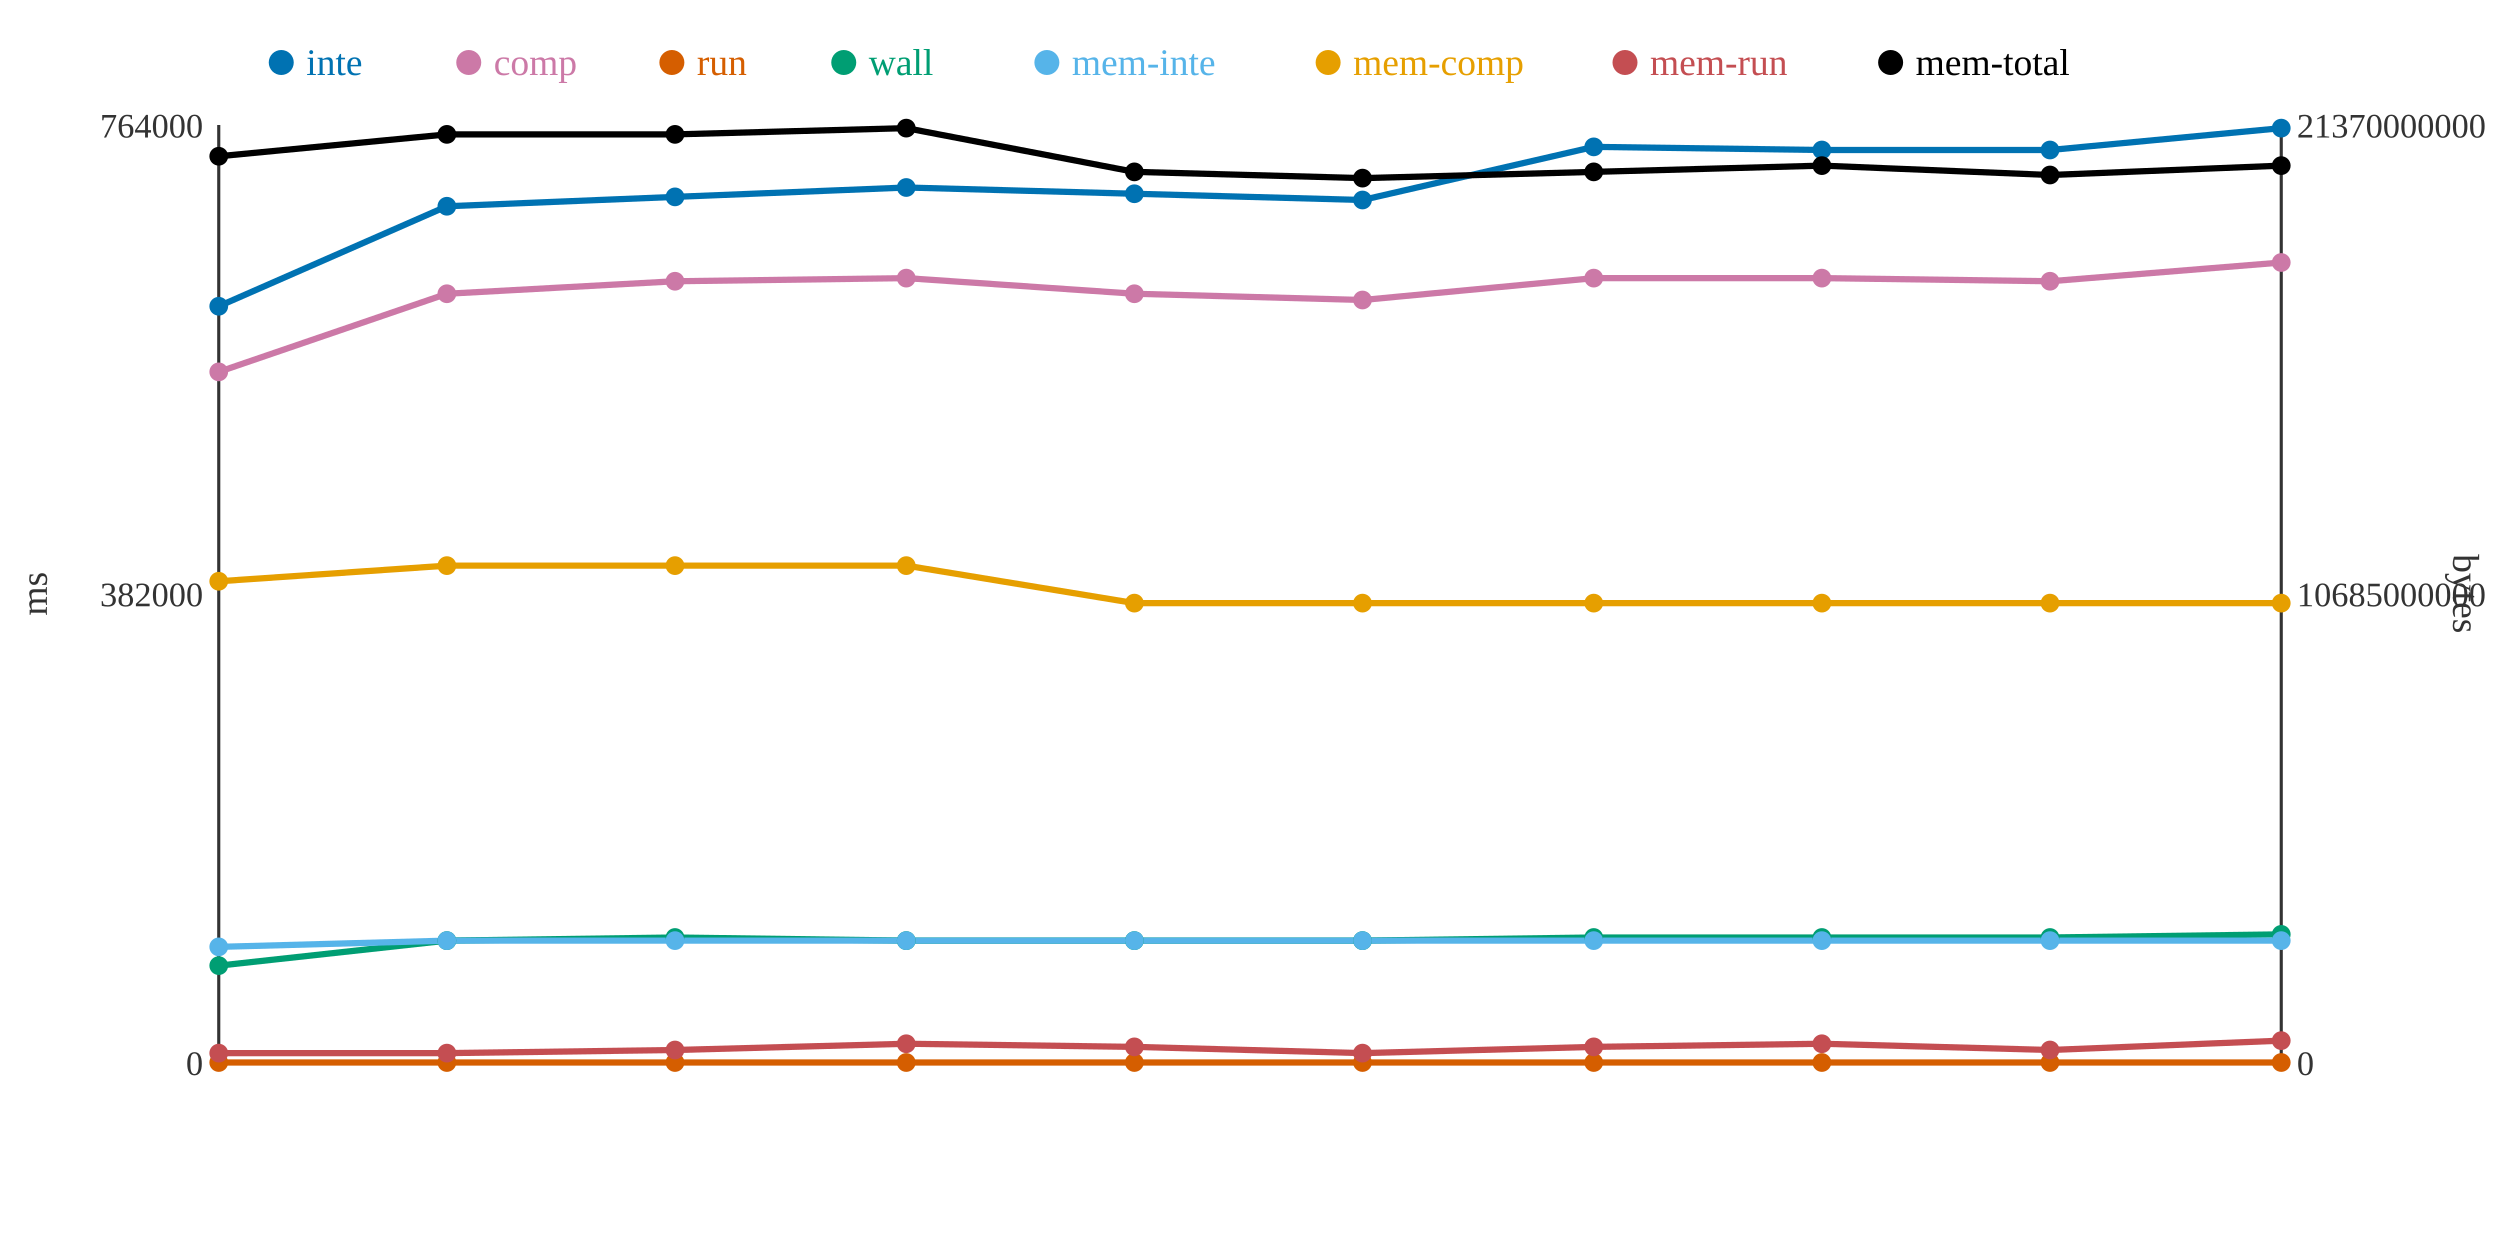
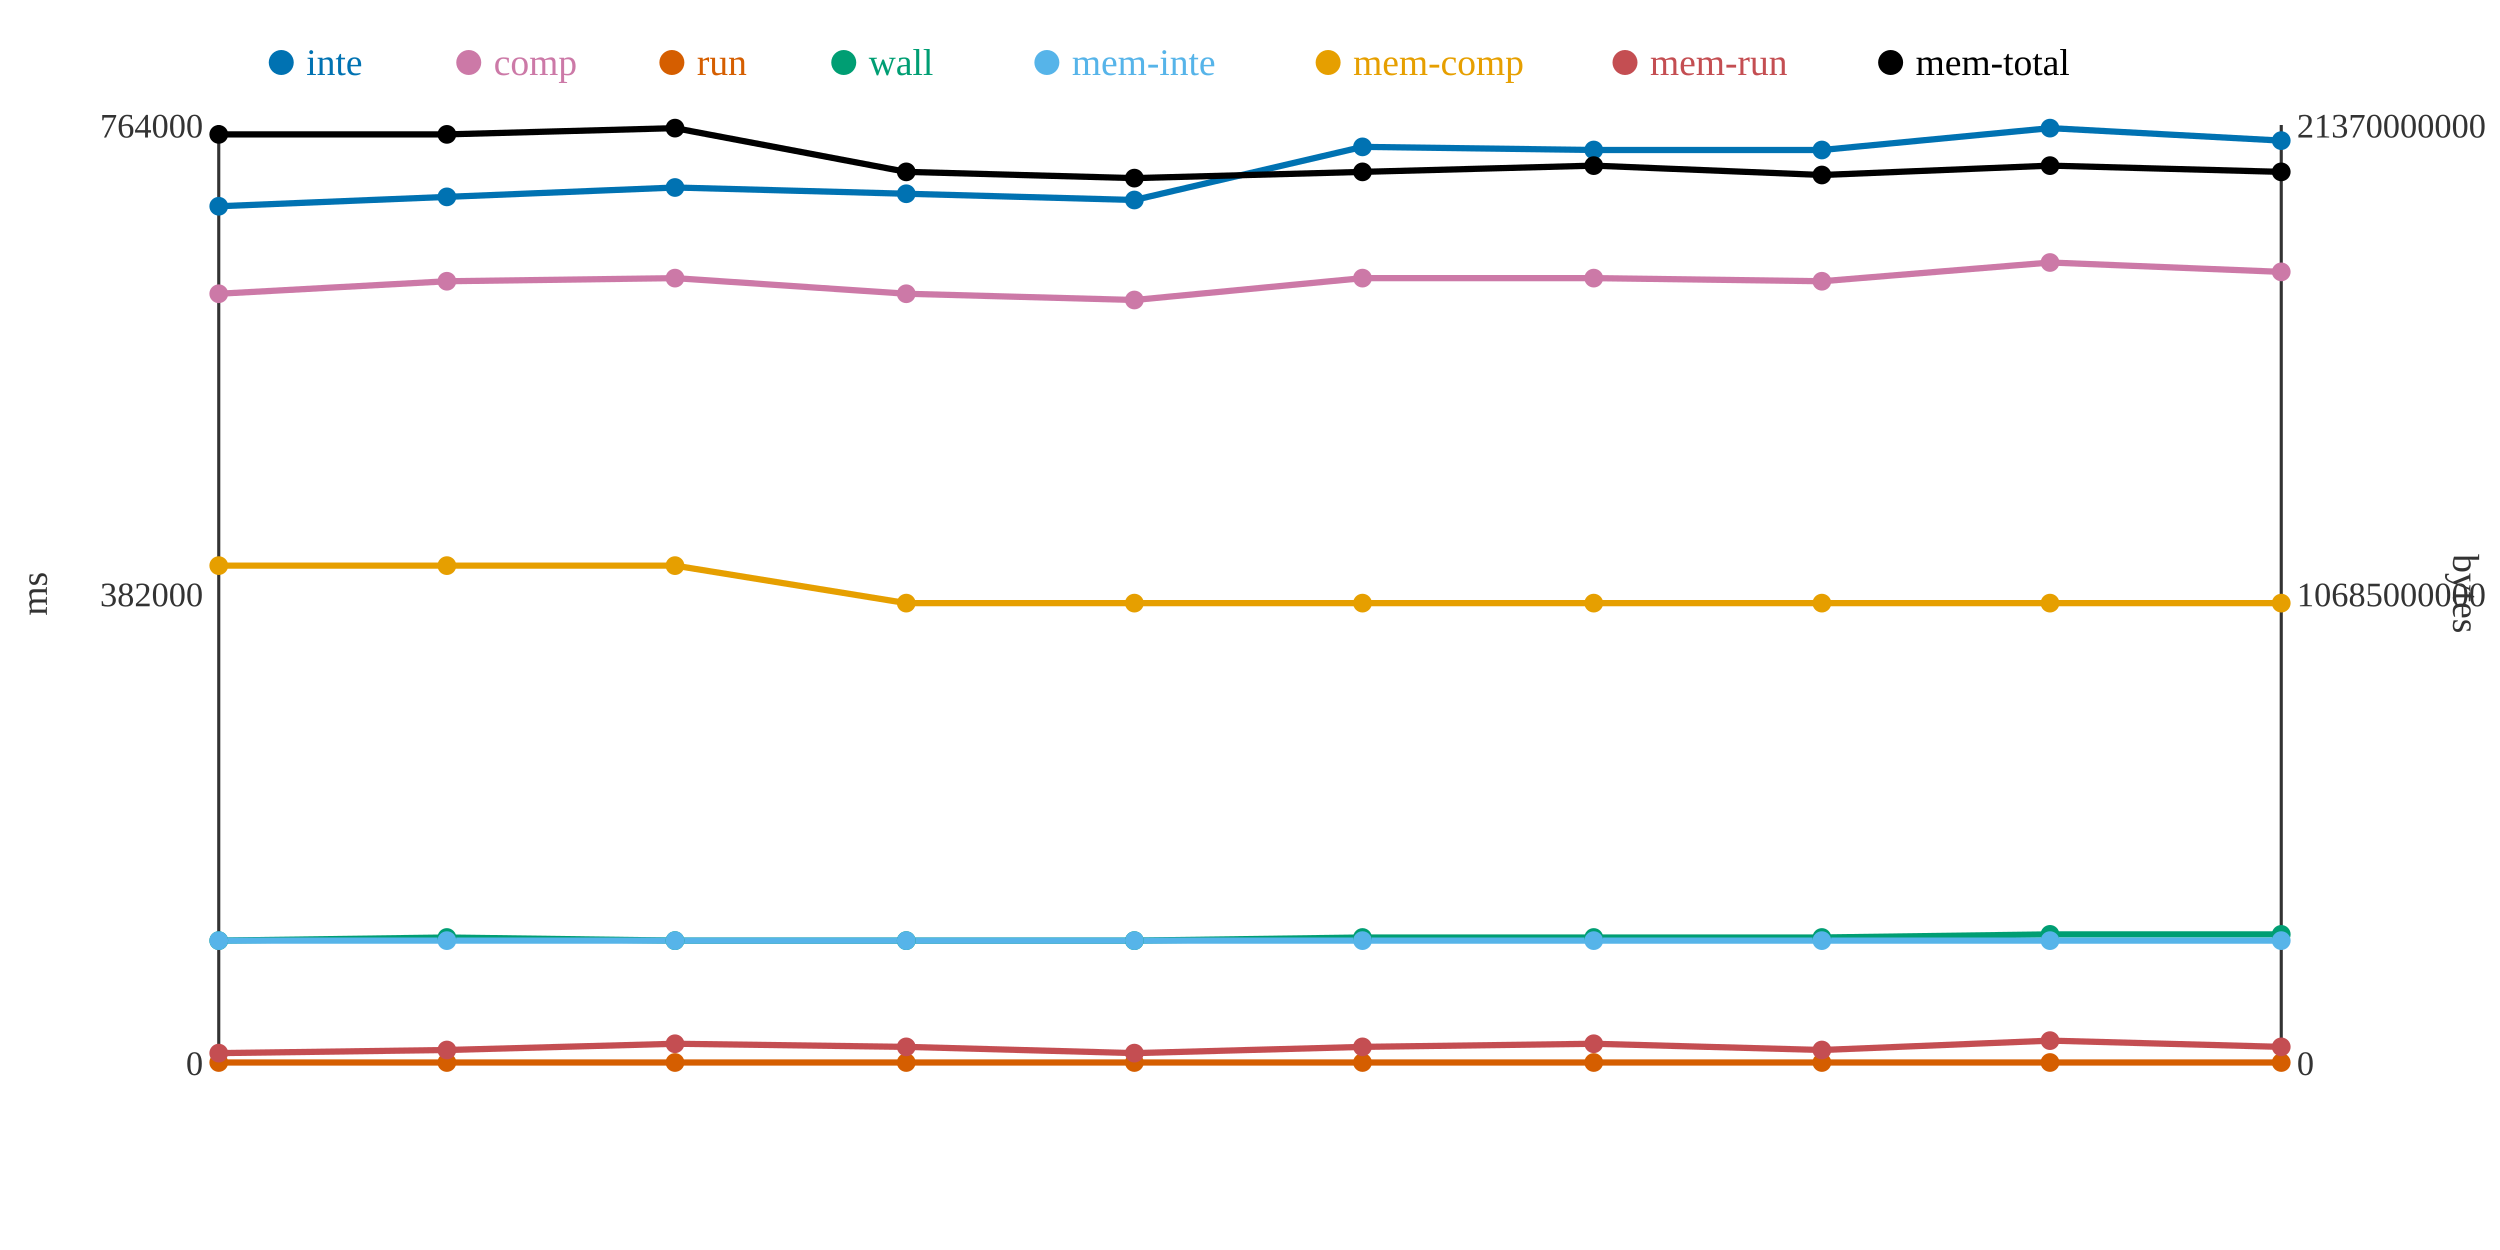
<svg xmlns="http://www.w3.org/2000/svg" width="800" height="400">
  <rect width="800" height="400" fill="white" />
  <line x1="70" y1="40" x2="70" y2="340" stroke="#333" stroke-width="1" />
  <line x1="70" y1="340" x2="730" y2="340" stroke="#333" stroke-width="1" />
  <line x1="730" y1="40" x2="730" y2="340" stroke="#333" stroke-width="1" />
  <text x="65" y="344" text-anchor="end" font-size="11" fill="#333">0</text>
  <text x="65" y="194" text-anchor="end" font-size="11" fill="#333">382000</text>
  <text x="65" y="44" text-anchor="end" font-size="11" fill="#333">764000</text>
  <text x="15" y="190" text-anchor="middle" font-size="12" fill="#333" transform="rotate(-90 15 190)">ms</text>
  <text x="735" y="344" text-anchor="start" font-size="11" fill="#333">0</text>
  <text x="735" y="194" text-anchor="start" font-size="11" fill="#333">10685000000</text>
  <text x="735" y="44" text-anchor="start" font-size="11" fill="#333">21370000000</text>
  <text x="785" y="190" text-anchor="middle" font-size="12" fill="#333" transform="rotate(90 785 190)">bytes</text>
-   <polyline points="70,98 143,66 216,63 290,60 363,62 436,64 510,47 583,48 656,48 730,41" fill="none" stroke="#0072B2" stroke-width="2" />
-   <polyline points="70,119 143,94 216,90 290,89 363,94 436,96 510,89 583,89 656,90 730,84" fill="none" stroke="#CC79A7" stroke-width="2" />
+   <polyline points="70,66 143,63 216,60 290,62 363,64 436,47 510,48 583,48 656,41 730,45" fill="none" stroke="#0072B2" stroke-width="2" />
+   <polyline points="70,94 143,90 216,89 290,94 363,96 436,89 510,89 583,90 656,84 730,87" fill="none" stroke="#CC79A7" stroke-width="2" />
  <polyline points="70,340 143,340 216,340 290,340 363,340 436,340 510,340 583,340 656,340 730,340" fill="none" stroke="#D55E00" stroke-width="2" />
-   <polyline points="70,309 143,301 216,300 290,301 363,301 436,301 510,300 583,300 656,300 730,299" fill="none" stroke="#009E73" stroke-width="2" />
-   <polyline points="70,303 143,301 216,301 290,301 363,301 436,301 510,301 583,301 656,301 730,301" fill="none" stroke="#56B4E9" stroke-width="2" />
-   <polyline points="70,186 143,181 216,181 290,181 363,193 436,193 510,193 583,193 656,193 730,193" fill="none" stroke="#E69F00" stroke-width="2" />
-   <polyline points="70,337 143,337 216,336 290,334 363,335 436,337 510,335 583,334 656,336 730,333" fill="none" stroke="#C44E52" stroke-width="2" />
-   <polyline points="70,50 143,43 216,43 290,41 363,55 436,57 510,55 583,53 656,56 730,53" fill="none" stroke="#000000" stroke-width="2" />
-   <circle cx="70" cy="98" r="3" fill="#0072B2" />
-   <circle cx="70" cy="119" r="3" fill="#CC79A7" />
+   <polyline points="70,301 143,300 216,301 290,301 363,301 436,300 510,300 583,300 656,299 730,299" fill="none" stroke="#009E73" stroke-width="2" />
+   <polyline points="70,301 143,301 216,301 290,301 363,301 436,301 510,301 583,301 656,301 730,301" fill="none" stroke="#56B4E9" stroke-width="2" />
+   <polyline points="70,181 143,181 216,181 290,193 363,193 436,193 510,193 583,193 656,193 730,193" fill="none" stroke="#E69F00" stroke-width="2" />
+   <polyline points="70,337 143,336 216,334 290,335 363,337 436,335 510,334 583,336 656,333 730,335" fill="none" stroke="#C44E52" stroke-width="2" />
+   <polyline points="70,43 143,43 216,41 290,55 363,57 436,55 510,53 583,56 656,53 730,55" fill="none" stroke="#000000" stroke-width="2" />
+   <circle cx="70" cy="66" r="3" fill="#0072B2" />
+   <circle cx="70" cy="94" r="3" fill="#CC79A7" />
  <circle cx="70" cy="340" r="3" fill="#D55E00" />
-   <circle cx="70" cy="309" r="3" fill="#009E73" />
-   <circle cx="70" cy="303" r="3" fill="#56B4E9" />
-   <circle cx="70" cy="186" r="3" fill="#E69F00" />
+   <circle cx="70" cy="301" r="3" fill="#009E73" />
+   <circle cx="70" cy="301" r="3" fill="#56B4E9" />
+   <circle cx="70" cy="181" r="3" fill="#E69F00" />
  <circle cx="70" cy="337" r="3" fill="#C44E52" />
-   <circle cx="70" cy="50" r="3" fill="#000000" />
-   <circle cx="143" cy="66" r="3" fill="#0072B2" />
-   <circle cx="143" cy="94" r="3" fill="#CC79A7" />
+   <circle cx="70" cy="43" r="3" fill="#000000" />
+   <circle cx="143" cy="63" r="3" fill="#0072B2" />
+   <circle cx="143" cy="90" r="3" fill="#CC79A7" />
  <circle cx="143" cy="340" r="3" fill="#D55E00" />
-   <circle cx="143" cy="301" r="3" fill="#009E73" />
+   <circle cx="143" cy="300" r="3" fill="#009E73" />
  <circle cx="143" cy="301" r="3" fill="#56B4E9" />
  <circle cx="143" cy="181" r="3" fill="#E69F00" />
-   <circle cx="143" cy="337" r="3" fill="#C44E52" />
+   <circle cx="143" cy="336" r="3" fill="#C44E52" />
  <circle cx="143" cy="43" r="3" fill="#000000" />
-   <circle cx="216" cy="63" r="3" fill="#0072B2" />
-   <circle cx="216" cy="90" r="3" fill="#CC79A7" />
+   <circle cx="216" cy="60" r="3" fill="#0072B2" />
+   <circle cx="216" cy="89" r="3" fill="#CC79A7" />
  <circle cx="216" cy="340" r="3" fill="#D55E00" />
-   <circle cx="216" cy="300" r="3" fill="#009E73" />
+   <circle cx="216" cy="301" r="3" fill="#009E73" />
  <circle cx="216" cy="301" r="3" fill="#56B4E9" />
  <circle cx="216" cy="181" r="3" fill="#E69F00" />
-   <circle cx="216" cy="336" r="3" fill="#C44E52" />
-   <circle cx="216" cy="43" r="3" fill="#000000" />
-   <circle cx="290" cy="60" r="3" fill="#0072B2" />
-   <circle cx="290" cy="89" r="3" fill="#CC79A7" />
+   <circle cx="216" cy="334" r="3" fill="#C44E52" />
+   <circle cx="216" cy="41" r="3" fill="#000000" />
+   <circle cx="290" cy="62" r="3" fill="#0072B2" />
+   <circle cx="290" cy="94" r="3" fill="#CC79A7" />
  <circle cx="290" cy="340" r="3" fill="#D55E00" />
  <circle cx="290" cy="301" r="3" fill="#009E73" />
  <circle cx="290" cy="301" r="3" fill="#56B4E9" />
-   <circle cx="290" cy="181" r="3" fill="#E69F00" />
-   <circle cx="290" cy="334" r="3" fill="#C44E52" />
-   <circle cx="290" cy="41" r="3" fill="#000000" />
-   <circle cx="363" cy="62" r="3" fill="#0072B2" />
-   <circle cx="363" cy="94" r="3" fill="#CC79A7" />
+   <circle cx="290" cy="193" r="3" fill="#E69F00" />
+   <circle cx="290" cy="335" r="3" fill="#C44E52" />
+   <circle cx="290" cy="55" r="3" fill="#000000" />
+   <circle cx="363" cy="64" r="3" fill="#0072B2" />
+   <circle cx="363" cy="96" r="3" fill="#CC79A7" />
  <circle cx="363" cy="340" r="3" fill="#D55E00" />
  <circle cx="363" cy="301" r="3" fill="#009E73" />
  <circle cx="363" cy="301" r="3" fill="#56B4E9" />
  <circle cx="363" cy="193" r="3" fill="#E69F00" />
-   <circle cx="363" cy="335" r="3" fill="#C44E52" />
-   <circle cx="363" cy="55" r="3" fill="#000000" />
-   <circle cx="436" cy="64" r="3" fill="#0072B2" />
-   <circle cx="436" cy="96" r="3" fill="#CC79A7" />
+   <circle cx="363" cy="337" r="3" fill="#C44E52" />
+   <circle cx="363" cy="57" r="3" fill="#000000" />
+   <circle cx="436" cy="47" r="3" fill="#0072B2" />
+   <circle cx="436" cy="89" r="3" fill="#CC79A7" />
  <circle cx="436" cy="340" r="3" fill="#D55E00" />
-   <circle cx="436" cy="301" r="3" fill="#009E73" />
+   <circle cx="436" cy="300" r="3" fill="#009E73" />
  <circle cx="436" cy="301" r="3" fill="#56B4E9" />
  <circle cx="436" cy="193" r="3" fill="#E69F00" />
-   <circle cx="436" cy="337" r="3" fill="#C44E52" />
-   <circle cx="436" cy="57" r="3" fill="#000000" />
-   <circle cx="510" cy="47" r="3" fill="#0072B2" />
+   <circle cx="436" cy="335" r="3" fill="#C44E52" />
+   <circle cx="436" cy="55" r="3" fill="#000000" />
+   <circle cx="510" cy="48" r="3" fill="#0072B2" />
  <circle cx="510" cy="89" r="3" fill="#CC79A7" />
  <circle cx="510" cy="340" r="3" fill="#D55E00" />
  <circle cx="510" cy="300" r="3" fill="#009E73" />
  <circle cx="510" cy="301" r="3" fill="#56B4E9" />
  <circle cx="510" cy="193" r="3" fill="#E69F00" />
-   <circle cx="510" cy="335" r="3" fill="#C44E52" />
-   <circle cx="510" cy="55" r="3" fill="#000000" />
+   <circle cx="510" cy="334" r="3" fill="#C44E52" />
+   <circle cx="510" cy="53" r="3" fill="#000000" />
  <circle cx="583" cy="48" r="3" fill="#0072B2" />
-   <circle cx="583" cy="89" r="3" fill="#CC79A7" />
+   <circle cx="583" cy="90" r="3" fill="#CC79A7" />
  <circle cx="583" cy="340" r="3" fill="#D55E00" />
  <circle cx="583" cy="300" r="3" fill="#009E73" />
  <circle cx="583" cy="301" r="3" fill="#56B4E9" />
  <circle cx="583" cy="193" r="3" fill="#E69F00" />
-   <circle cx="583" cy="334" r="3" fill="#C44E52" />
-   <circle cx="583" cy="53" r="3" fill="#000000" />
-   <circle cx="656" cy="48" r="3" fill="#0072B2" />
-   <circle cx="656" cy="90" r="3" fill="#CC79A7" />
+   <circle cx="583" cy="336" r="3" fill="#C44E52" />
+   <circle cx="583" cy="56" r="3" fill="#000000" />
+   <circle cx="656" cy="41" r="3" fill="#0072B2" />
+   <circle cx="656" cy="84" r="3" fill="#CC79A7" />
  <circle cx="656" cy="340" r="3" fill="#D55E00" />
-   <circle cx="656" cy="300" r="3" fill="#009E73" />
+   <circle cx="656" cy="299" r="3" fill="#009E73" />
  <circle cx="656" cy="301" r="3" fill="#56B4E9" />
  <circle cx="656" cy="193" r="3" fill="#E69F00" />
-   <circle cx="656" cy="336" r="3" fill="#C44E52" />
-   <circle cx="656" cy="56" r="3" fill="#000000" />
-   <circle cx="730" cy="41" r="3" fill="#0072B2" />
-   <circle cx="730" cy="84" r="3" fill="#CC79A7" />
+   <circle cx="656" cy="333" r="3" fill="#C44E52" />
+   <circle cx="656" cy="53" r="3" fill="#000000" />
+   <circle cx="730" cy="45" r="3" fill="#0072B2" />
+   <circle cx="730" cy="87" r="3" fill="#CC79A7" />
  <circle cx="730" cy="340" r="3" fill="#D55E00" />
  <circle cx="730" cy="299" r="3" fill="#009E73" />
  <circle cx="730" cy="301" r="3" fill="#56B4E9" />
  <circle cx="730" cy="193" r="3" fill="#E69F00" />
-   <circle cx="730" cy="333" r="3" fill="#C44E52" />
-   <circle cx="730" cy="53" r="3" fill="#000000" />
+   <circle cx="730" cy="335" r="3" fill="#C44E52" />
+   <circle cx="730" cy="55" r="3" fill="#000000" />
  <circle cx="90" cy="20" r="4" fill="#0072B2" />
  <text x="98" y="24" text-anchor="start" font-size="12" fill="#0072B2">inte</text>
  <circle cx="150" cy="20" r="4" fill="#CC79A7" />
  <text x="158" y="24" text-anchor="start" font-size="12" fill="#CC79A7">comp</text>
  <circle cx="215" cy="20" r="4" fill="#D55E00" />
  <text x="223" y="24" text-anchor="start" font-size="12" fill="#D55E00">run</text>
  <circle cx="270" cy="20" r="4" fill="#009E73" />
  <text x="278" y="24" text-anchor="start" font-size="12" fill="#009E73">wall</text>
  <circle cx="335" cy="20" r="4" fill="#56B4E9" />
  <text x="343" y="24" text-anchor="start" font-size="12" fill="#56B4E9">mem-inte</text>
  <circle cx="425" cy="20" r="4" fill="#E69F00" />
  <text x="433" y="24" text-anchor="start" font-size="12" fill="#E69F00">mem-comp</text>
  <circle cx="520" cy="20" r="4" fill="#C44E52" />
  <text x="528" y="24" text-anchor="start" font-size="12" fill="#C44E52">mem-run</text>
  <circle cx="605" cy="20" r="4" fill="#000000" />
  <text x="613" y="24" text-anchor="start" font-size="12" fill="#000000">mem-total</text>
</svg>
